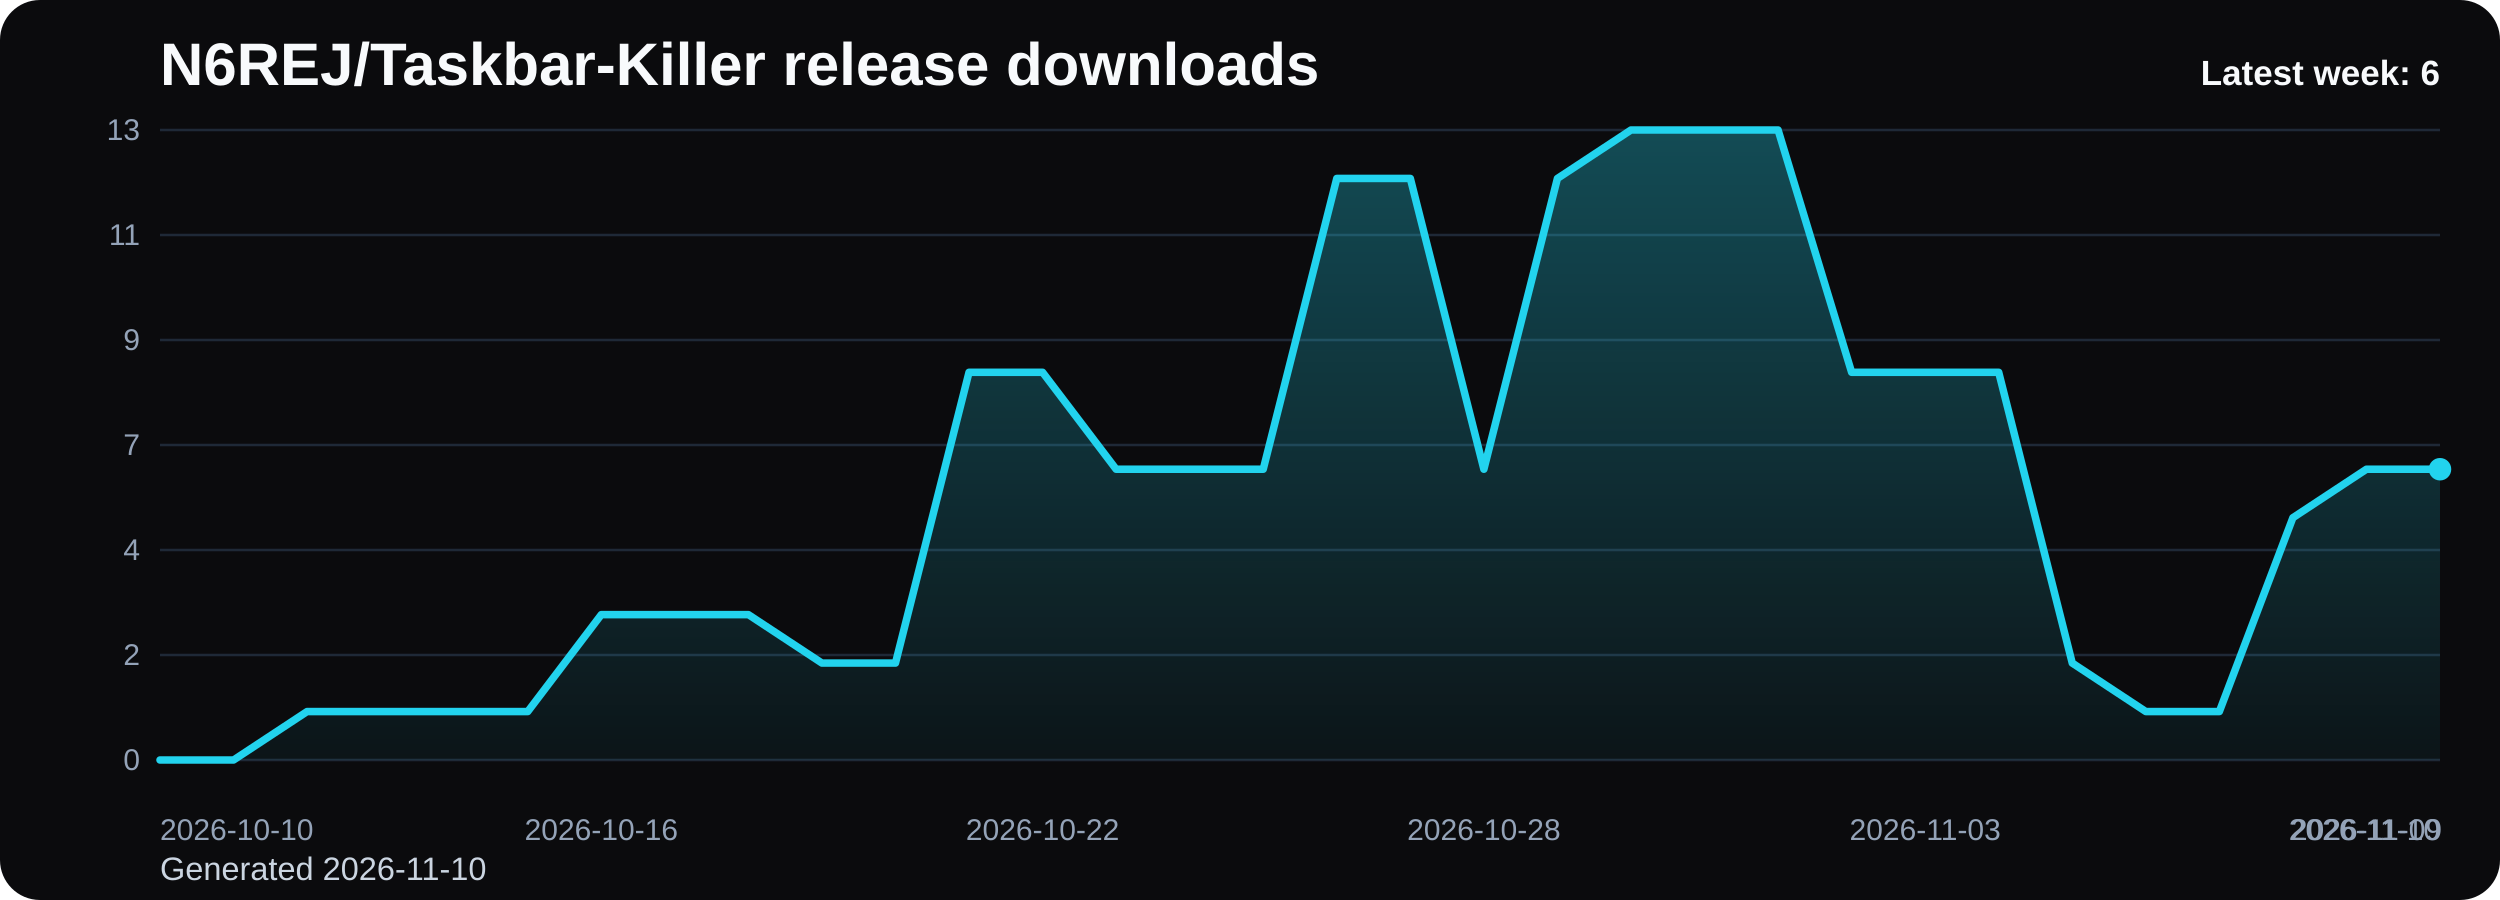
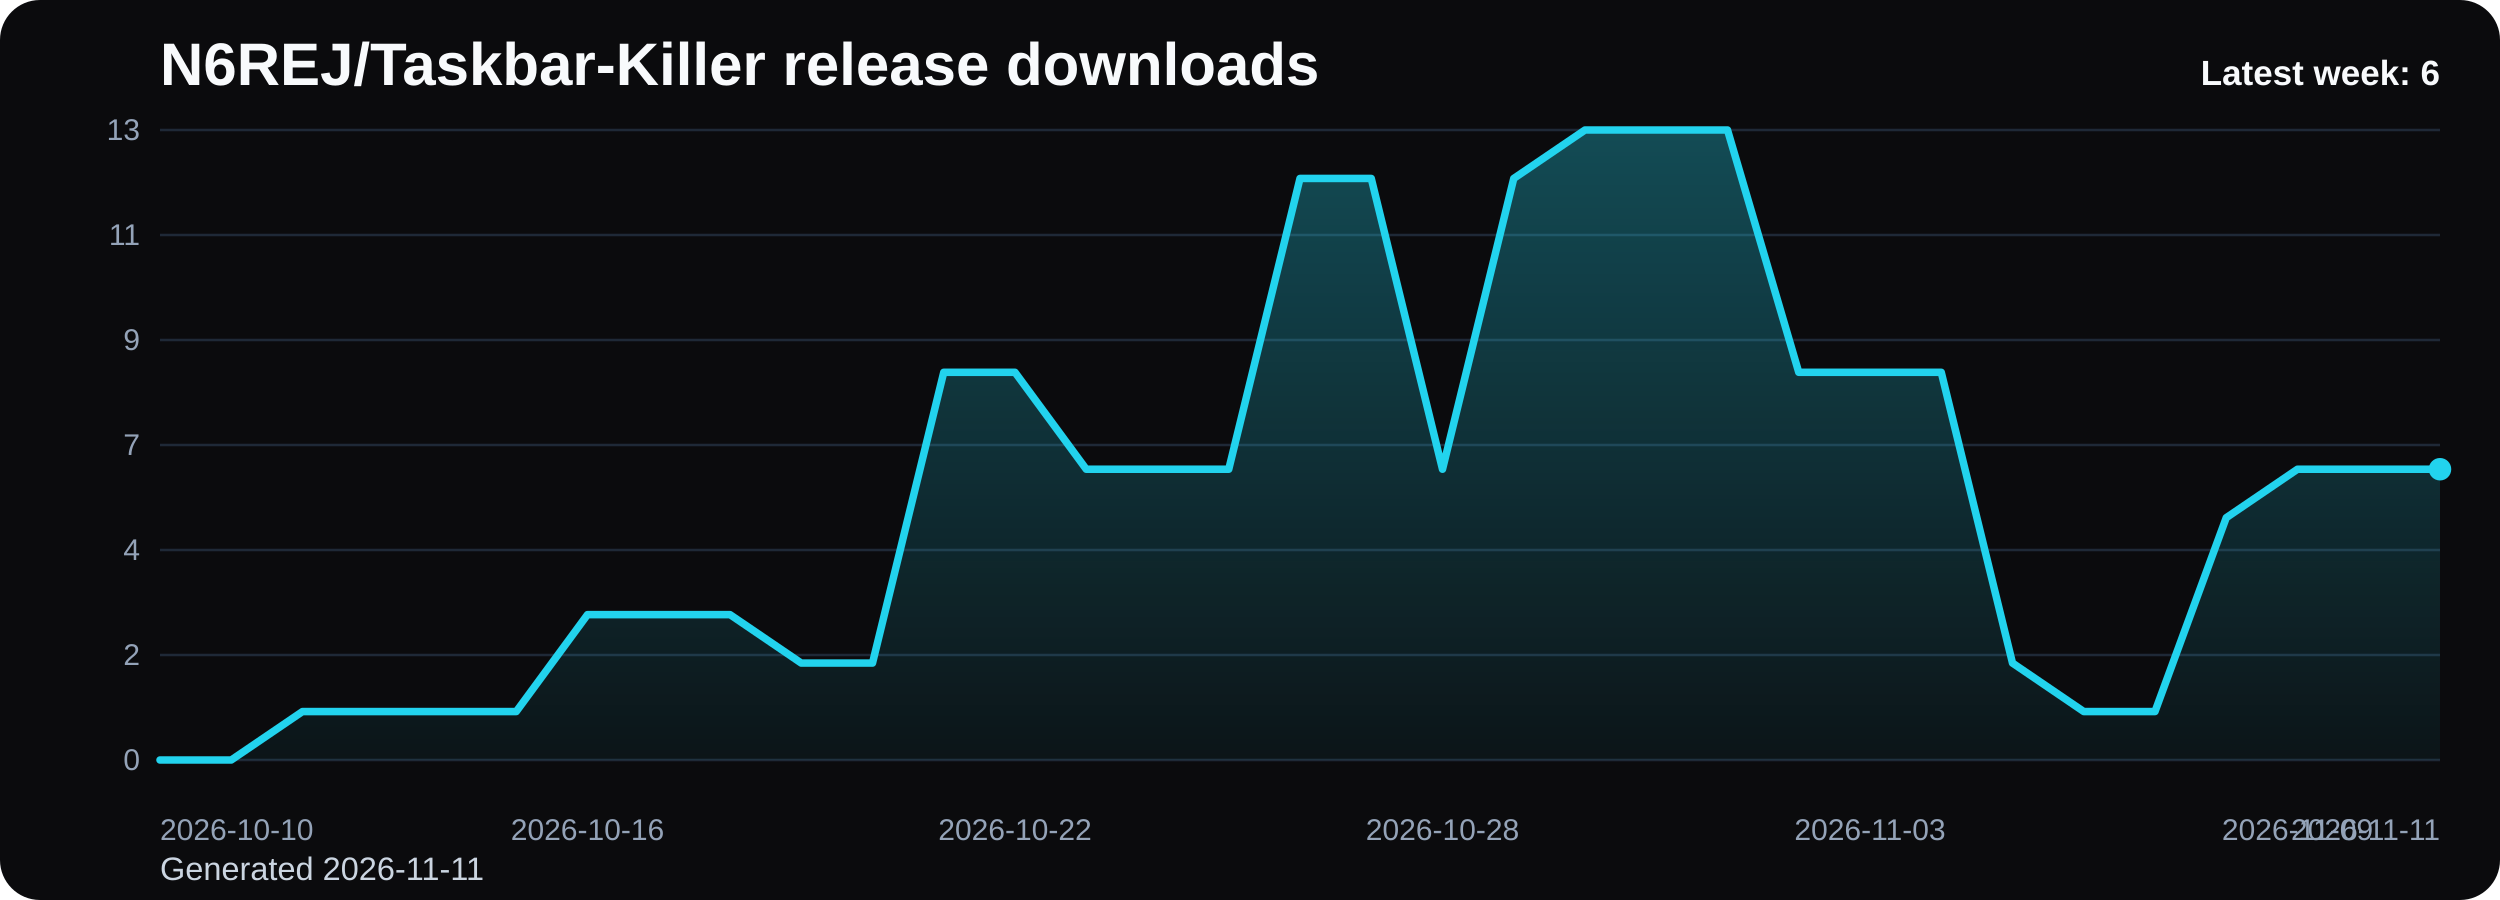
<svg xmlns="http://www.w3.org/2000/svg" viewBox="0 0 1000 360" role="img" aria-label="N6REJ/Taskbar-Killer release downloads chart">
  <defs>
    <linearGradient id="fill-weekly-black" x1="0" y1="0" x2="0" y2="1">
      <stop offset="0%" stop-color="#22d3ee" stop-opacity="0.32" />
      <stop offset="100%" stop-color="#22d3ee" stop-opacity="0.05" />
    </linearGradient>
    <style>
      .bg { fill: #0b0b0d; }
      .title { font: 700 24px Arial, sans-serif; fill: #f8fafc; }
      .sub { font: 400 13px Arial, sans-serif; fill: #cbd5e1; }
      .grid { stroke: #1f2937; stroke-width: 1; }
      .axis { font: 400 12px Arial, sans-serif; fill: #94a3b8; }
      .line { fill: none; stroke: #22d3ee; stroke-width: 3; stroke-linecap: round; stroke-linejoin: round; }
      .dot { fill: #22d3ee; }
      .value { font: 600 11px Arial, sans-serif; fill: #cbd5e1; }
      .latest { font: 700 14px Arial, sans-serif; fill: #f8fafc; }
    </style>
  </defs>
  <rect class="bg" x="0" y="0" width="1000" height="360" rx="16" />
  <text class="title" x="64" y="34">N6REJ/Taskbar-Killer release downloads</text>
-   <text class="sub" x="64" y="352">Generated 2026-11-10</text>
+   <text class="sub" x="64" y="352">Generated 2026-11-11</text>
  <line x1="64" y1="52.00" x2="976" y2="52.00" class="grid" />
  <text x="56" y="56.00" text-anchor="end" class="axis">13</text>
  <line x1="64" y1="94.00" x2="976" y2="94.00" class="grid" />
  <text x="56" y="98.00" text-anchor="end" class="axis">11</text>
  <line x1="64" y1="136.00" x2="976" y2="136.00" class="grid" />
  <text x="56" y="140.00" text-anchor="end" class="axis">9</text>
  <line x1="64" y1="178.00" x2="976" y2="178.00" class="grid" />
  <text x="56" y="182.00" text-anchor="end" class="axis">7</text>
  <line x1="64" y1="220.00" x2="976" y2="220.00" class="grid" />
  <text x="56" y="224.00" text-anchor="end" class="axis">4</text>
  <line x1="64" y1="262.00" x2="976" y2="262.00" class="grid" />
  <text x="56" y="266.00" text-anchor="end" class="axis">2</text>
  <line x1="64" y1="304.00" x2="976" y2="304.00" class="grid" />
  <text x="56" y="308.00" text-anchor="end" class="axis">0</text>
-   <path d="M 64.00 304 L 64.00 304.00 L 93.42 304.00 L 122.84 284.62 L 152.26 284.62 L 181.68 284.62 L 211.10 284.62 L 240.52 245.85 L 269.94 245.85 L 299.35 245.85 L 328.77 265.23 L 358.19 265.23 L 387.61 148.92 L 417.03 148.92 L 446.45 187.69 L 475.87 187.69 L 505.29 187.69 L 534.71 71.38 L 564.13 71.38 L 593.55 187.69 L 622.97 71.38 L 652.39 52.00 L 681.81 52.00 L 711.23 52.00 L 740.65 148.92 L 770.06 148.92 L 799.48 148.92 L 828.90 265.23 L 858.32 284.62 L 887.74 284.62 L 917.16 207.08 L 946.58 187.69 L 976.00 187.69 L 976.00 304 Z" fill="url(#fill-weekly-black)" />
-   <polyline class="line" points="64.00,304.00 93.42,304.00 122.84,284.62 152.26,284.62 181.68,284.62 211.10,284.62 240.52,245.85 269.94,245.85 299.35,245.85 328.77,265.23 358.19,265.23 387.61,148.92 417.03,148.92 446.45,187.69 475.87,187.69 505.29,187.69 534.71,71.38 564.13,71.38 593.55,187.69 622.97,71.38 652.39,52.00 681.81,52.00 711.23,52.00 740.65,148.92 770.06,148.92 799.48,148.92 828.90,265.23 858.32,284.62 887.74,284.62 917.16,207.08 946.58,187.69 976.00,187.69" />
+   <path d="M 64.00 304 L 64.00 304.00 L 92.50 304.00 L 121.00 284.62 L 149.50 284.62 L 178.00 284.62 L 206.50 284.62 L 235.00 245.85 L 263.50 245.85 L 292.00 245.85 L 320.50 265.23 L 349.00 265.23 L 377.50 148.92 L 406.00 148.92 L 434.50 187.69 L 463.00 187.69 L 491.50 187.69 L 520.00 71.38 L 548.50 71.38 L 577.00 187.69 L 605.50 71.38 L 634.00 52.00 L 662.50 52.00 L 691.00 52.00 L 719.50 148.92 L 748.00 148.92 L 776.50 148.92 L 805.00 265.23 L 833.50 284.62 L 862.00 284.62 L 890.50 207.08 L 919.00 187.69 L 947.50 187.69 L 976.00 187.69 L 976.00 304 Z" fill="url(#fill-weekly-black)" />
+   <polyline class="line" points="64.00,304.00 92.50,304.00 121.00,284.62 149.50,284.62 178.00,284.62 206.50,284.62 235.00,245.85 263.50,245.85 292.00,245.85 320.50,265.23 349.00,265.23 377.50,148.92 406.00,148.92 434.50,187.69 463.00,187.69 491.50,187.69 520.00,71.38 548.50,71.38 577.00,187.69 605.50,71.38 634.00,52.00 662.50,52.00 691.00,52.00 719.50,148.92 748.00,148.92 776.50,148.92 805.00,265.23 833.50,284.62 862.00,284.62 890.50,207.08 919.00,187.69 947.50,187.69 976.00,187.69" />
  <circle class="dot" cx="976.00" cy="187.69" r="4.5" />
  <text class="axis" x="64.00" y="336" text-anchor="start">2026-10-10</text>
-   <text class="axis" x="240.52" y="336" text-anchor="middle">2026-10-16</text>
-   <text class="axis" x="417.03" y="336" text-anchor="middle">2026-10-22</text>
-   <text class="axis" x="593.55" y="336" text-anchor="middle">2026-10-28</text>
-   <text class="axis" x="770.06" y="336" text-anchor="middle">2026-11-03</text>
-   <text class="axis" x="946.58" y="336" text-anchor="middle">2026-11-09</text>
-   <text class="axis" x="976.00" y="336" text-anchor="end">2026-11-10</text>
+   <text class="axis" x="235.00" y="336" text-anchor="middle">2026-10-16</text>
+   <text class="axis" x="406.00" y="336" text-anchor="middle">2026-10-22</text>
+   <text class="axis" x="577.00" y="336" text-anchor="middle">2026-10-28</text>
+   <text class="axis" x="748.00" y="336" text-anchor="middle">2026-11-03</text>
+   <text class="axis" x="919.00" y="336" text-anchor="middle">2026-11-09</text>
+   <text class="axis" x="976.00" y="336" text-anchor="end">2026-11-11</text>
  <text class="latest" x="976" y="34" text-anchor="end">Latest week: 6</text>
</svg>
